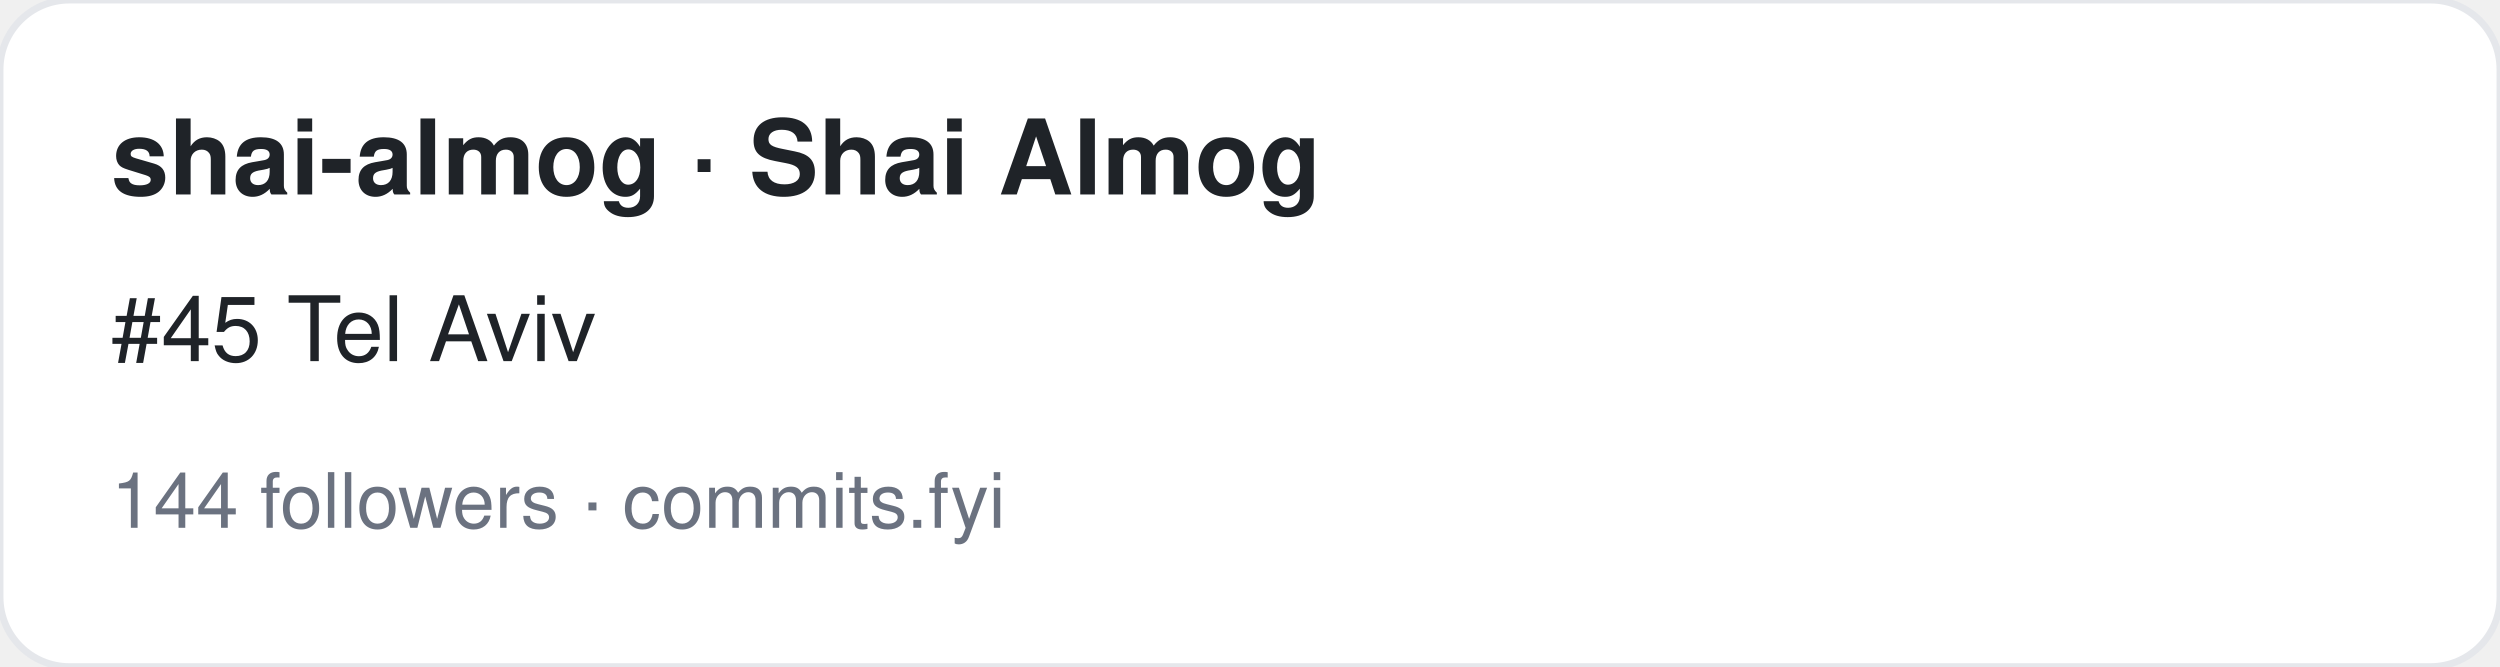
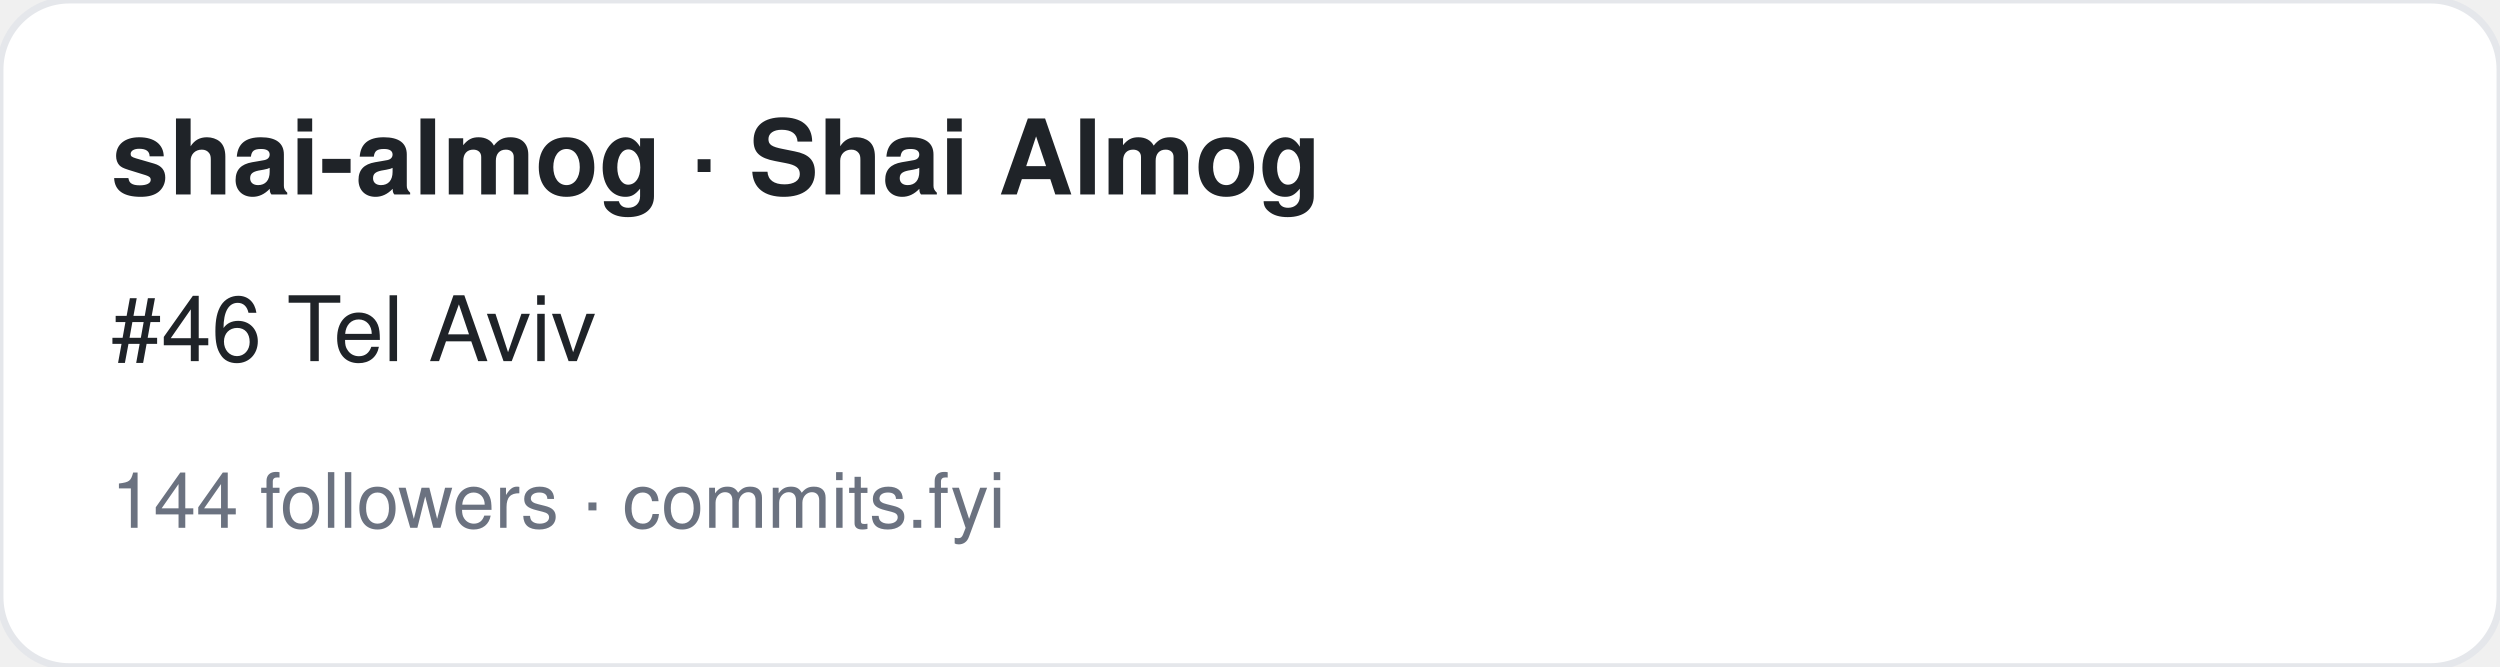
<svg xmlns="http://www.w3.org/2000/svg" width="360" height="96" viewBox="0 0 360 96" font-family="-apple-system,BlinkMacSystemFont,Segoe UI,Helvetica,Arial,sans-serif">
  <rect width="360" height="96" rx="10" fill="#ffffff" stroke="#e5e7eb" />
  <text x="16" y="28" font-size="15" font-weight="700" fill="#1f2328">shai-almog · Shai Almog</text>
-   <text x="16" y="52" font-size="13" fill="#1f2328">#45 Tel Aviv</text>
+   <text x="16" y="52" font-size="13" fill="#1f2328">#46 Tel Aviv</text>
  <text x="16" y="76" font-size="11" fill="#6b7280">144 followers · commits.fyi</text>
</svg>
